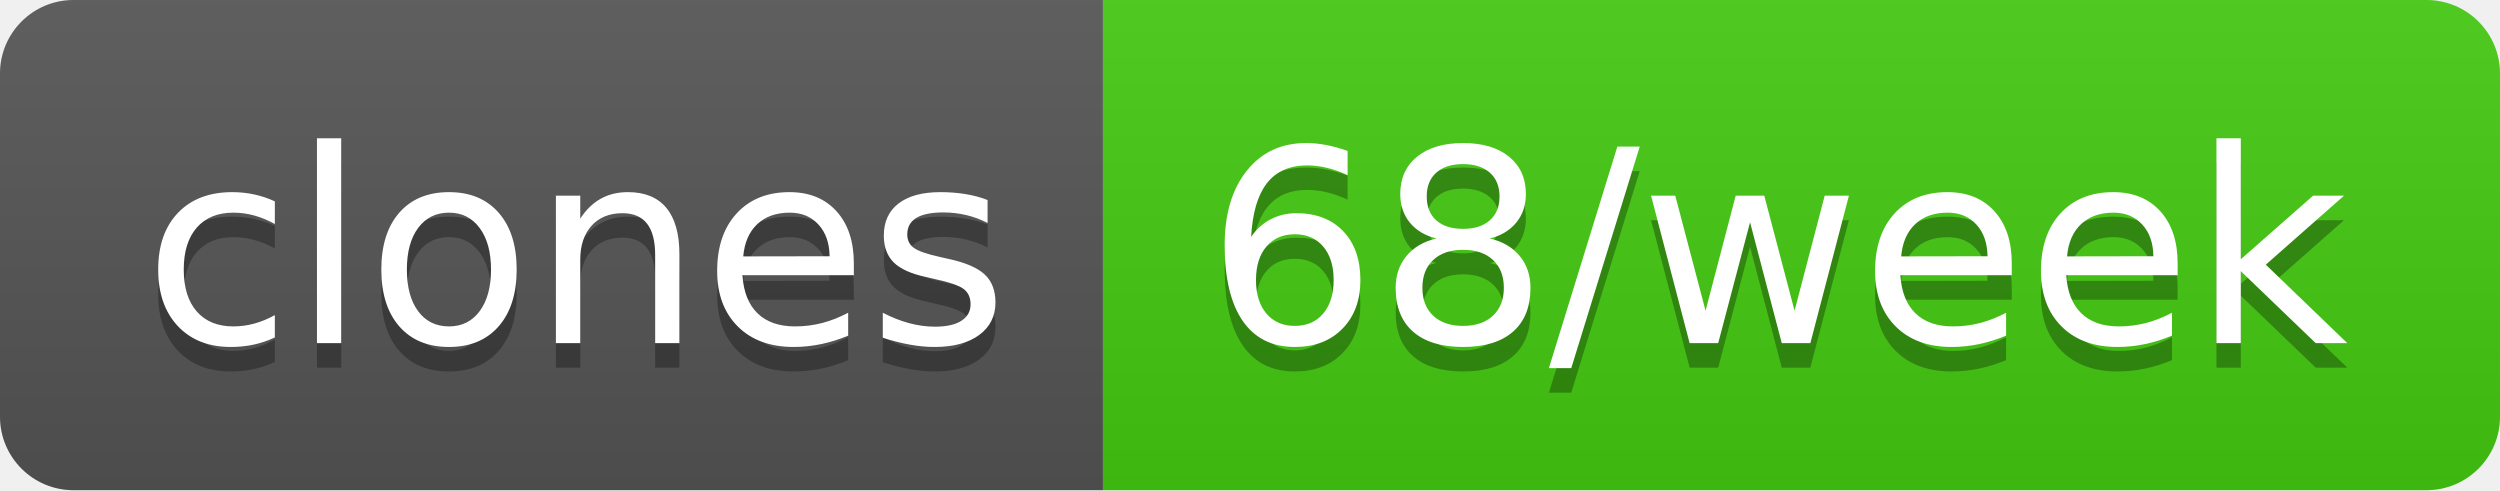
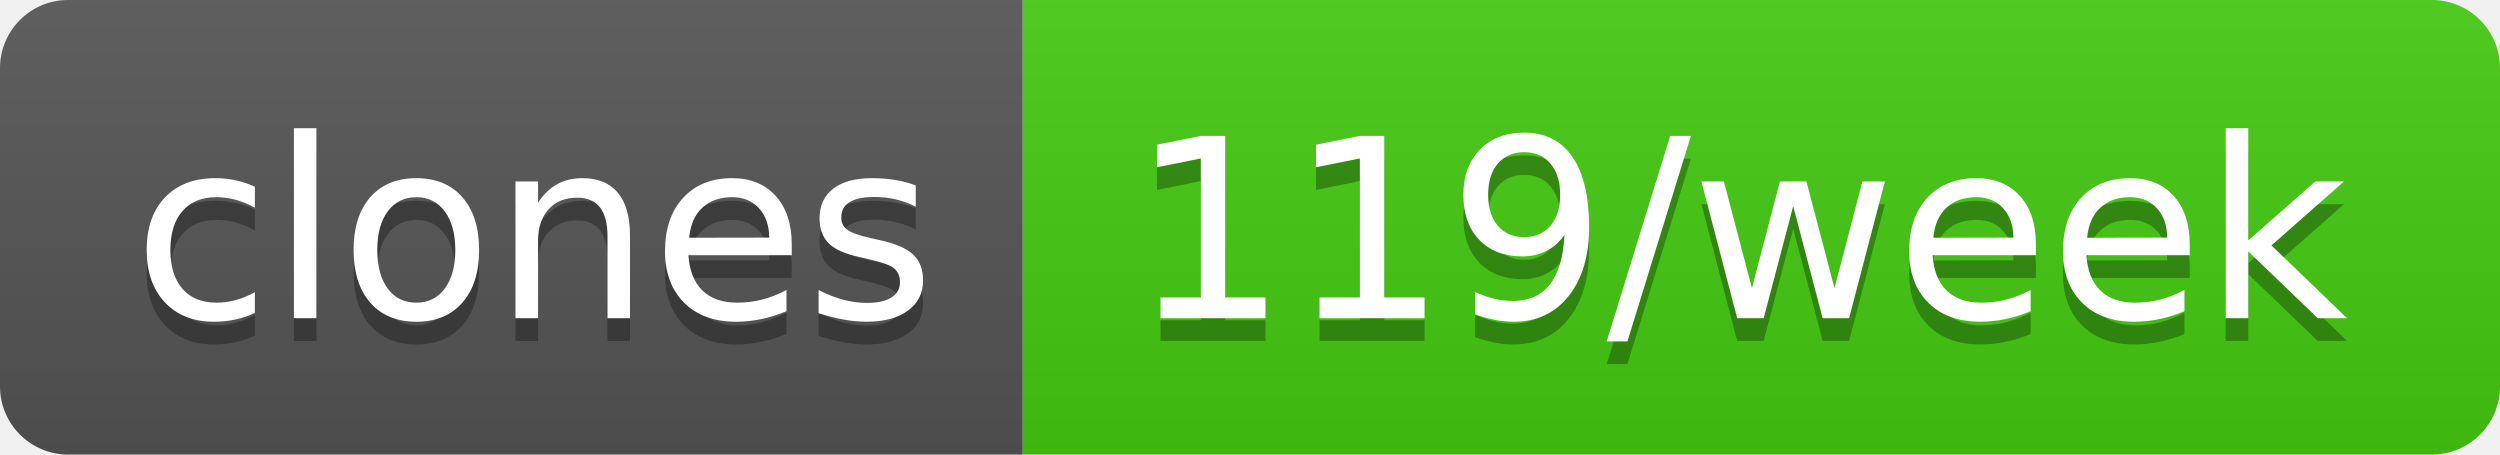
- <svg xmlns="http://www.w3.org/2000/svg" width="102" height="20" role="img" aria-label="clones: 68/week">
+ <svg xmlns="http://www.w3.org/2000/svg" width="110" height="20" role="img" aria-label="clones: 119/week">
  <linearGradient id="s" x2="0" y2="100%">
    <stop offset="0" stop-color="#bbb" stop-opacity=".1" />
    <stop offset="1" stop-opacity=".1" />
  </linearGradient>
  <clipPath id="r">
-     <rect width="102" height="20" rx="3" fill="#fff" />
+     <rect width="110" height="20" rx="3" fill="#fff" />
  </clipPath>
  <g clip-path="url(#r)">
    <rect width="45" height="20" fill="#555" />
-     <rect x="45" width="57" height="20" fill="#4c1" />
-     <rect width="102" height="20" fill="url(#s)" />
+     <rect x="45" width="65" height="20" fill="#4c1" />
+     <rect width="110" height="20" fill="url(#s)" />
  </g>
  <g fill="#fff" text-anchor="middle" font-family="Verdana,Geneva,DejaVu Sans,sans-serif" text-rendering="geometricPrecision" font-size="110">
    <text aria-hidden="true" x="235" y="150" fill="#010101" fill-opacity=".3" transform="scale(.1)" textLength="350">clones</text>
    <text x="235" y="140" transform="scale(.1)" fill="#fff" textLength="350">clones</text>
-     <text aria-hidden="true" x="725" y="150" fill="#010101" fill-opacity=".3" transform="scale(.1)" textLength="470">68/week</text>
-     <text x="725" y="140" transform="scale(.1)" fill="#fff" textLength="470">68/week</text>
+     <text aria-hidden="true" x="765" y="150" fill="#010101" fill-opacity=".3" transform="scale(.1)" textLength="550">119/week</text>
+     <text x="765" y="140" transform="scale(.1)" fill="#fff" textLength="550">119/week</text>
  </g>
</svg>
